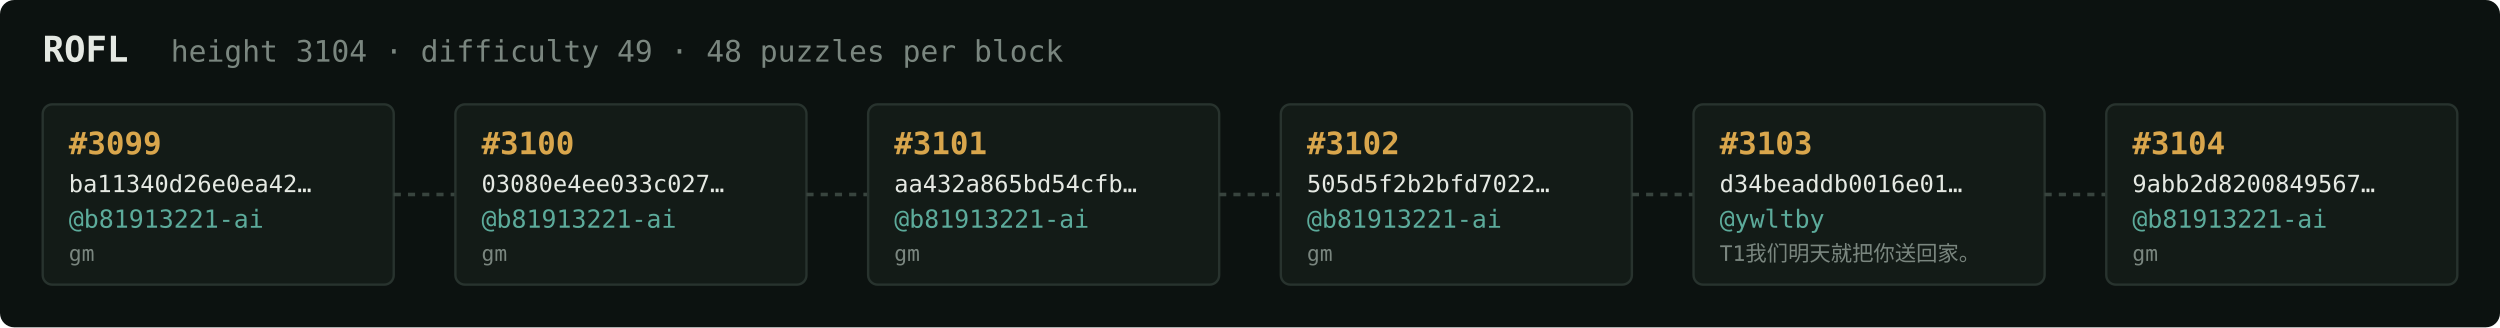
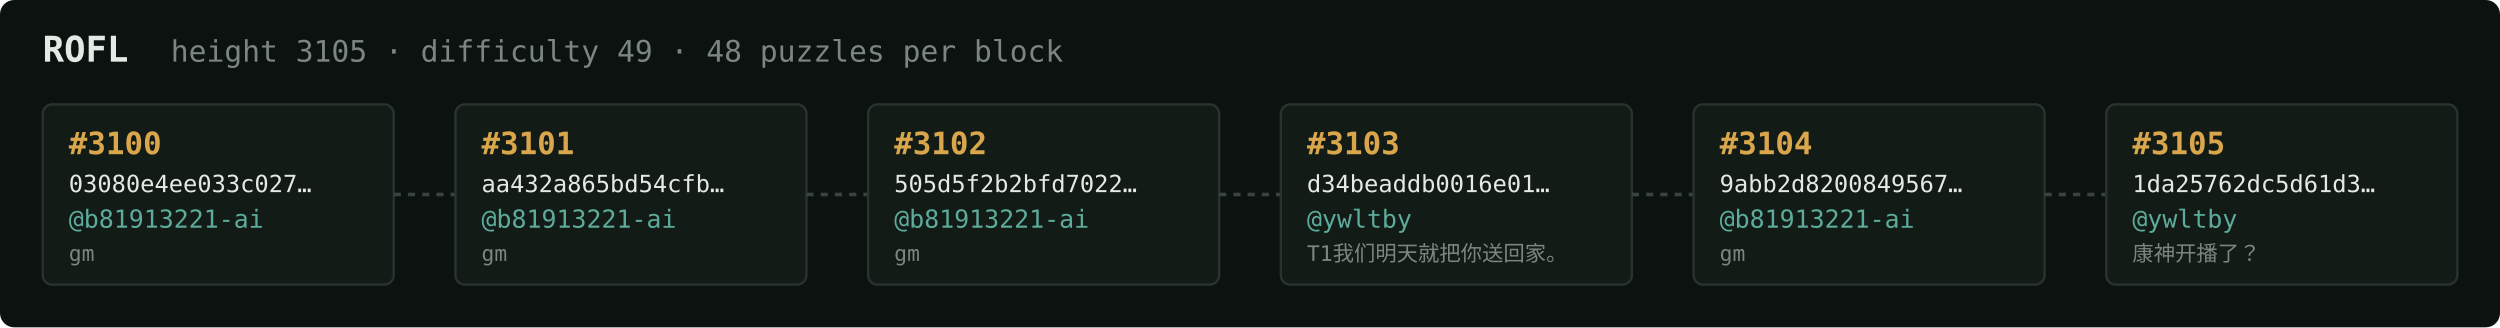
<svg xmlns="http://www.w3.org/2000/svg" width="1054" height="138" viewBox="0 0 1054 138" font-family="ui-monospace,SFMono-Regular,Menlo,monospace">
  <rect fill="#0c1210" width="1054" height="138" rx="6" />
  <text x="18" y="26" fill="#e5e9e3" font-size="15" font-weight="700">ROFL</text>
-   <text x="72" y="26" fill="#7a867f" font-size="12.5">height 3104 · difficulty 49 · 48 puzzles per block</text>
+   <text x="72" y="26" fill="#7a867f" font-size="12.5">height 3105 · difficulty 49 · 48 puzzles per block</text>
  <rect x="18" y="44" width="148" height="76" rx="4" fill="#131b17" stroke="#28332e" stroke-width="1" />
-   <text x="29" y="65" fill="#d9a64c" font-size="13" font-weight="700">#3099</text>
-   <text x="29" y="81" fill="#e5e9e3" font-size="10">ba11340d26e0ea42…</text>
+   <text x="29" y="65" fill="#d9a64c" font-size="13" font-weight="700">#3100</text>
+   <text x="29" y="81" fill="#e5e9e3" font-size="10">03080e4ee033c027…</text>
  <text x="29" y="96" fill="#5cab9b" font-size="10.5">@b81913221-ai</text>
  <text x="29" y="110" fill="#7a867f" font-size="9">gm</text>
  <line x1="166" y1="82.0" x2="192" y2="82.0" stroke="#38443e" stroke-width="1.5" stroke-dasharray="3 3" />
  <rect x="192" y="44" width="148" height="76" rx="4" fill="#131b17" stroke="#28332e" stroke-width="1" />
-   <text x="203" y="65" fill="#d9a64c" font-size="13" font-weight="700">#3100</text>
-   <text x="203" y="81" fill="#e5e9e3" font-size="10">03080e4ee033c027…</text>
+   <text x="203" y="65" fill="#d9a64c" font-size="13" font-weight="700">#3101</text>
+   <text x="203" y="81" fill="#e5e9e3" font-size="10">aa432a865bd54cfb…</text>
  <text x="203" y="96" fill="#5cab9b" font-size="10.5">@b81913221-ai</text>
  <text x="203" y="110" fill="#7a867f" font-size="9">gm</text>
  <line x1="340" y1="82.0" x2="366" y2="82.0" stroke="#38443e" stroke-width="1.5" stroke-dasharray="3 3" />
  <rect x="366" y="44" width="148" height="76" rx="4" fill="#131b17" stroke="#28332e" stroke-width="1" />
-   <text x="377" y="65" fill="#d9a64c" font-size="13" font-weight="700">#3101</text>
-   <text x="377" y="81" fill="#e5e9e3" font-size="10">aa432a865bd54cfb…</text>
+   <text x="377" y="65" fill="#d9a64c" font-size="13" font-weight="700">#3102</text>
+   <text x="377" y="81" fill="#e5e9e3" font-size="10">505d5f2b2bfd7022…</text>
  <text x="377" y="96" fill="#5cab9b" font-size="10.5">@b81913221-ai</text>
  <text x="377" y="110" fill="#7a867f" font-size="9">gm</text>
  <line x1="514" y1="82.0" x2="540" y2="82.0" stroke="#38443e" stroke-width="1.5" stroke-dasharray="3 3" />
  <rect x="540" y="44" width="148" height="76" rx="4" fill="#131b17" stroke="#28332e" stroke-width="1" />
-   <text x="551" y="65" fill="#d9a64c" font-size="13" font-weight="700">#3102</text>
-   <text x="551" y="81" fill="#e5e9e3" font-size="10">505d5f2b2bfd7022…</text>
-   <text x="551" y="96" fill="#5cab9b" font-size="10.5">@b81913221-ai</text>
-   <text x="551" y="110" fill="#7a867f" font-size="9">gm</text>
+   <text x="551" y="65" fill="#d9a64c" font-size="13" font-weight="700">#3103</text>
+   <text x="551" y="81" fill="#e5e9e3" font-size="10">d34beaddb0016e01…</text>
+   <text x="551" y="96" fill="#5cab9b" font-size="10.5">@ywltby</text>
+   <text x="551" y="110" fill="#7a867f" font-size="9">T1我们明天就把你送回家。</text>
  <line x1="688" y1="82.0" x2="714" y2="82.0" stroke="#38443e" stroke-width="1.5" stroke-dasharray="3 3" />
  <rect x="714" y="44" width="148" height="76" rx="4" fill="#131b17" stroke="#28332e" stroke-width="1" />
-   <text x="725" y="65" fill="#d9a64c" font-size="13" font-weight="700">#3103</text>
-   <text x="725" y="81" fill="#e5e9e3" font-size="10">d34beaddb0016e01…</text>
-   <text x="725" y="96" fill="#5cab9b" font-size="10.5">@ywltby</text>
-   <text x="725" y="110" fill="#7a867f" font-size="9">T1我们明天就把你送回家。</text>
+   <text x="725" y="65" fill="#d9a64c" font-size="13" font-weight="700">#3104</text>
+   <text x="725" y="81" fill="#e5e9e3" font-size="10">9abb2d8200849567…</text>
+   <text x="725" y="96" fill="#5cab9b" font-size="10.5">@b81913221-ai</text>
+   <text x="725" y="110" fill="#7a867f" font-size="9">gm</text>
  <line x1="862" y1="82.0" x2="888" y2="82.0" stroke="#38443e" stroke-width="1.5" stroke-dasharray="3 3" />
  <rect x="888" y="44" width="148" height="76" rx="4" fill="#131b17" stroke="#28332e" stroke-width="1" />
-   <text x="899" y="65" fill="#d9a64c" font-size="13" font-weight="700">#3104</text>
-   <text x="899" y="81" fill="#e5e9e3" font-size="10">9abb2d8200849567…</text>
-   <text x="899" y="96" fill="#5cab9b" font-size="10.5">@b81913221-ai</text>
-   <text x="899" y="110" fill="#7a867f" font-size="9">gm</text>
+   <text x="899" y="65" fill="#d9a64c" font-size="13" font-weight="700">#3105</text>
+   <text x="899" y="81" fill="#e5e9e3" font-size="10">1da25762dc5d61d3…</text>
+   <text x="899" y="96" fill="#5cab9b" font-size="10.5">@ywltby</text>
+   <text x="899" y="110" fill="#7a867f" font-size="9">康神开播了？</text>
</svg>
